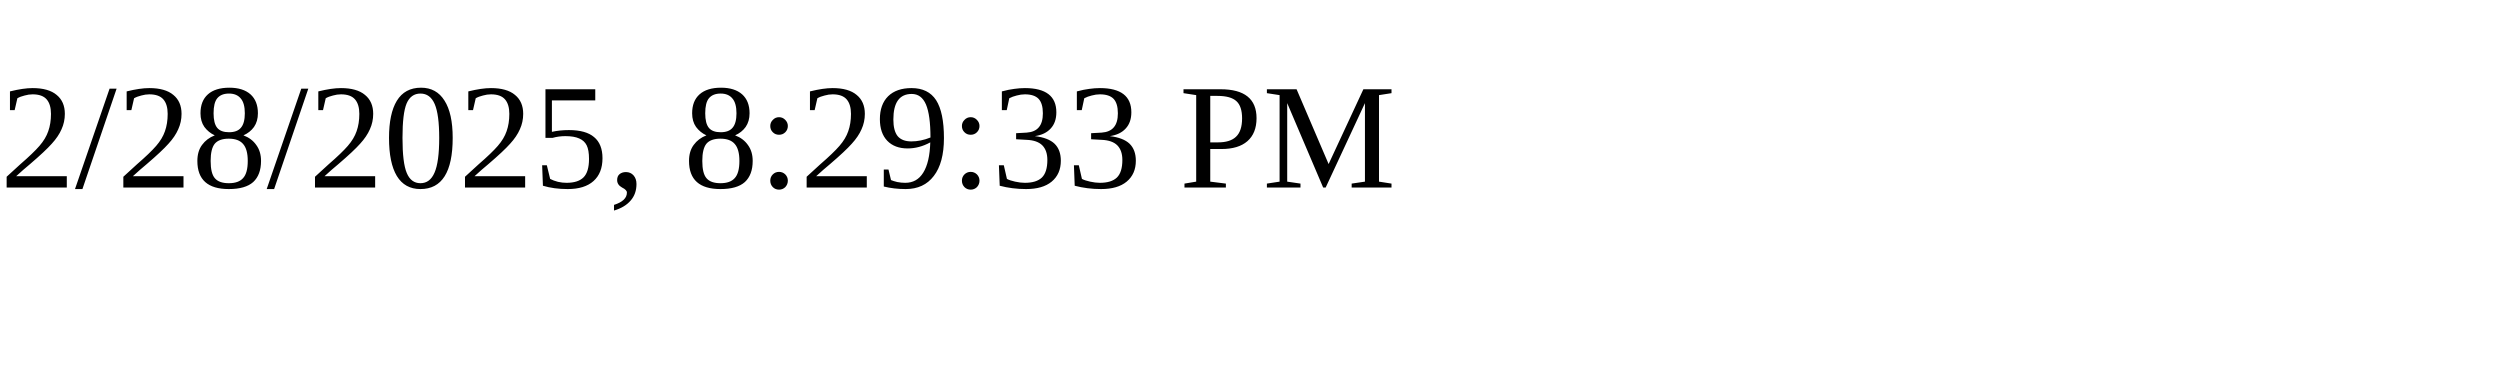
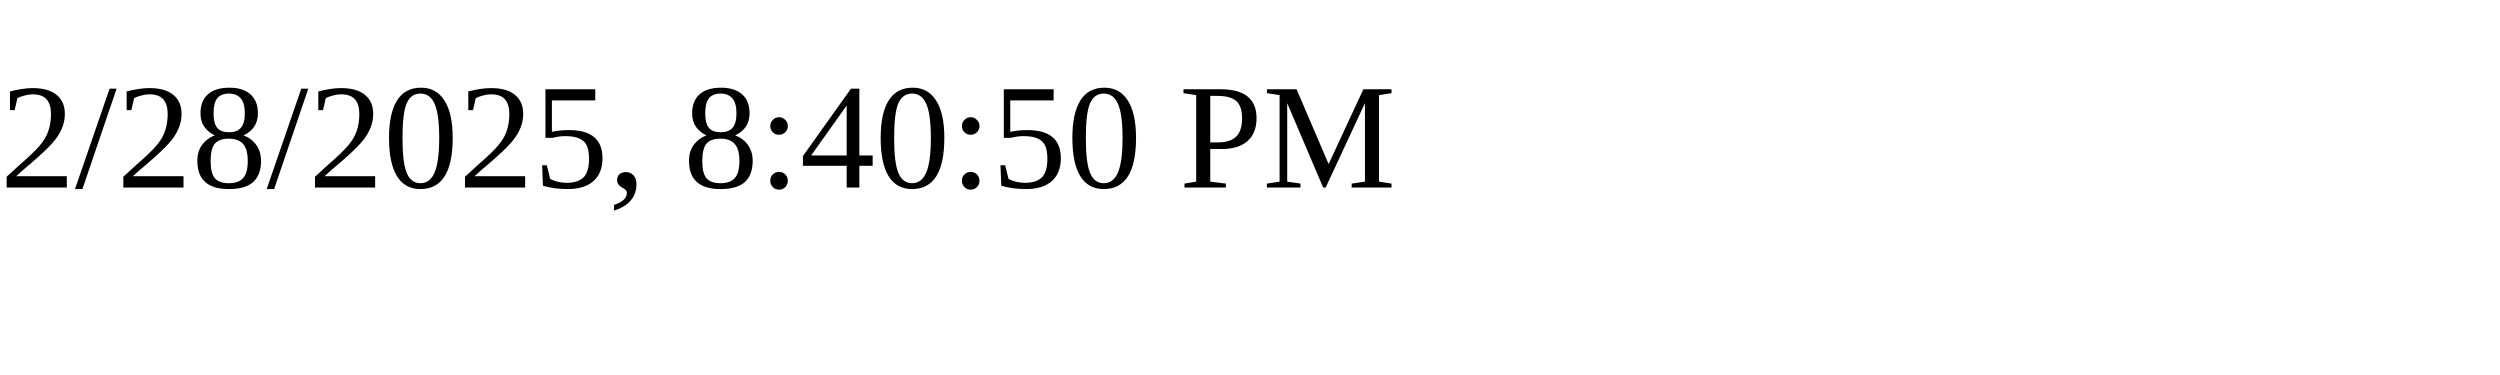
<svg xmlns="http://www.w3.org/2000/svg" height="30" width="200">
-   <text x="0" y="15">2/28/2025, 8:29:33 PM</text>
+   <text x="0" y="15">2/28/2025, 8:40:50 PM</text>
</svg>
